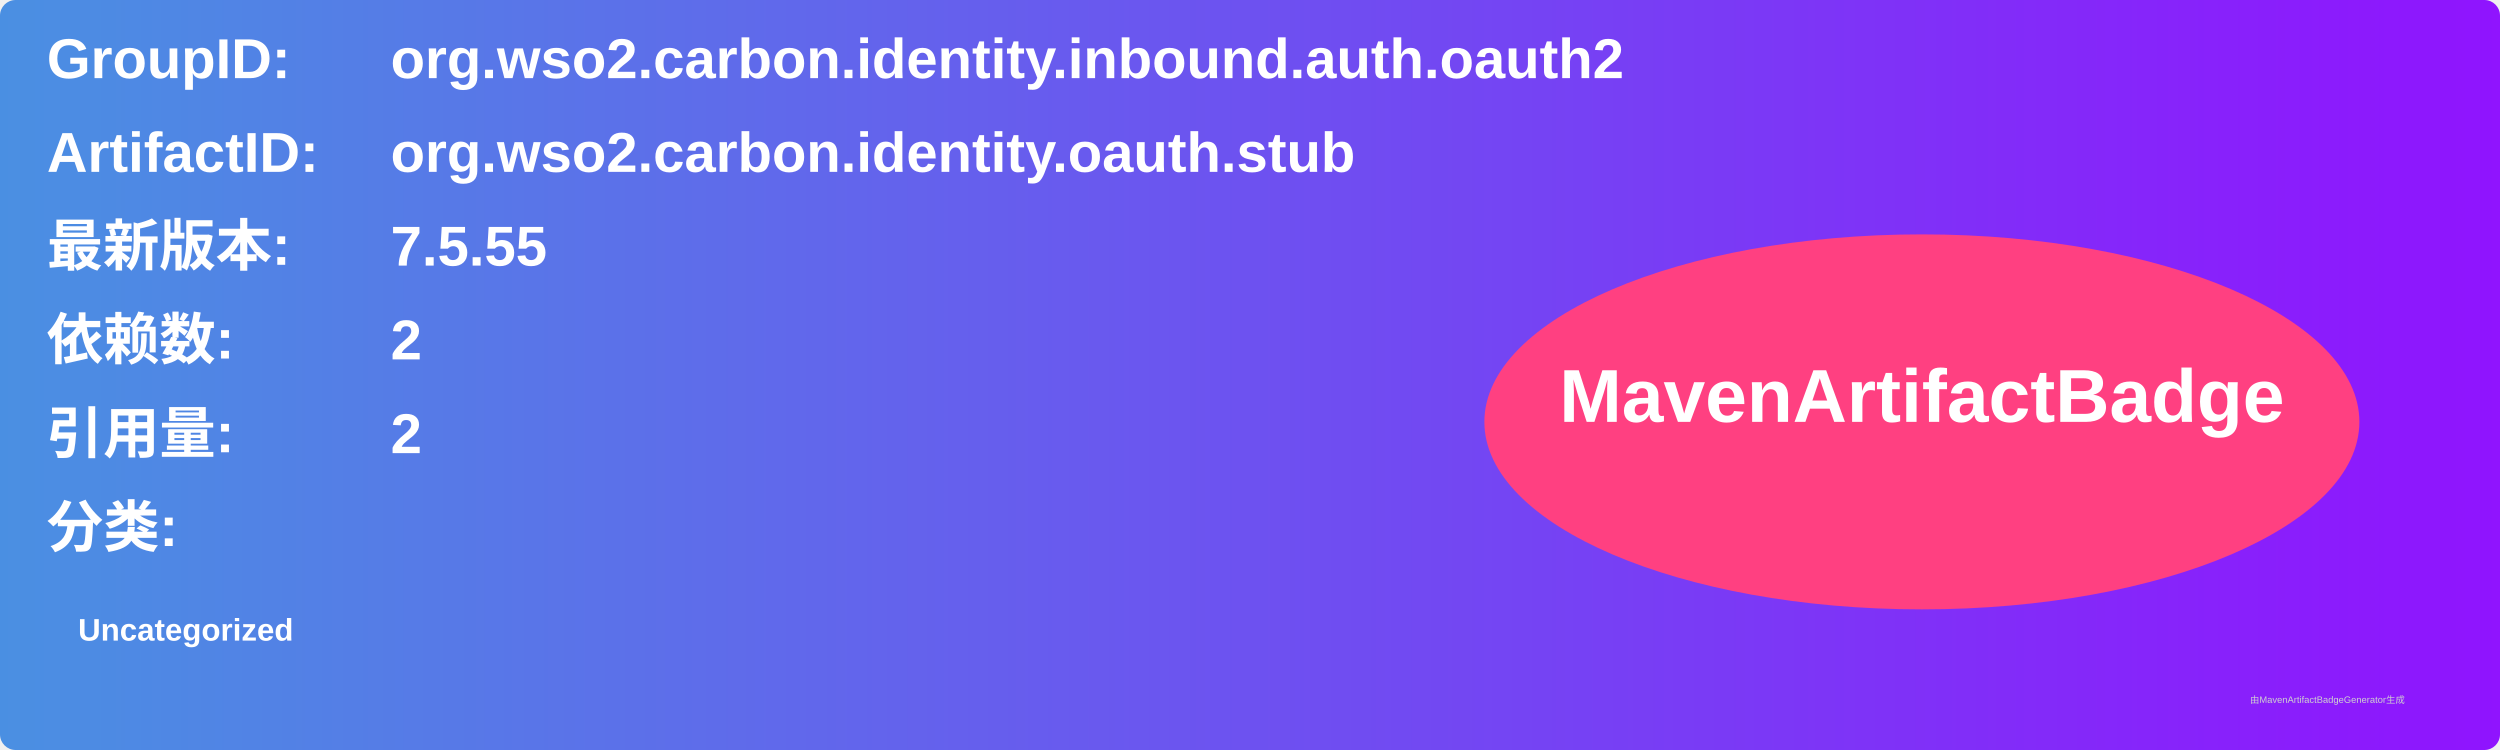
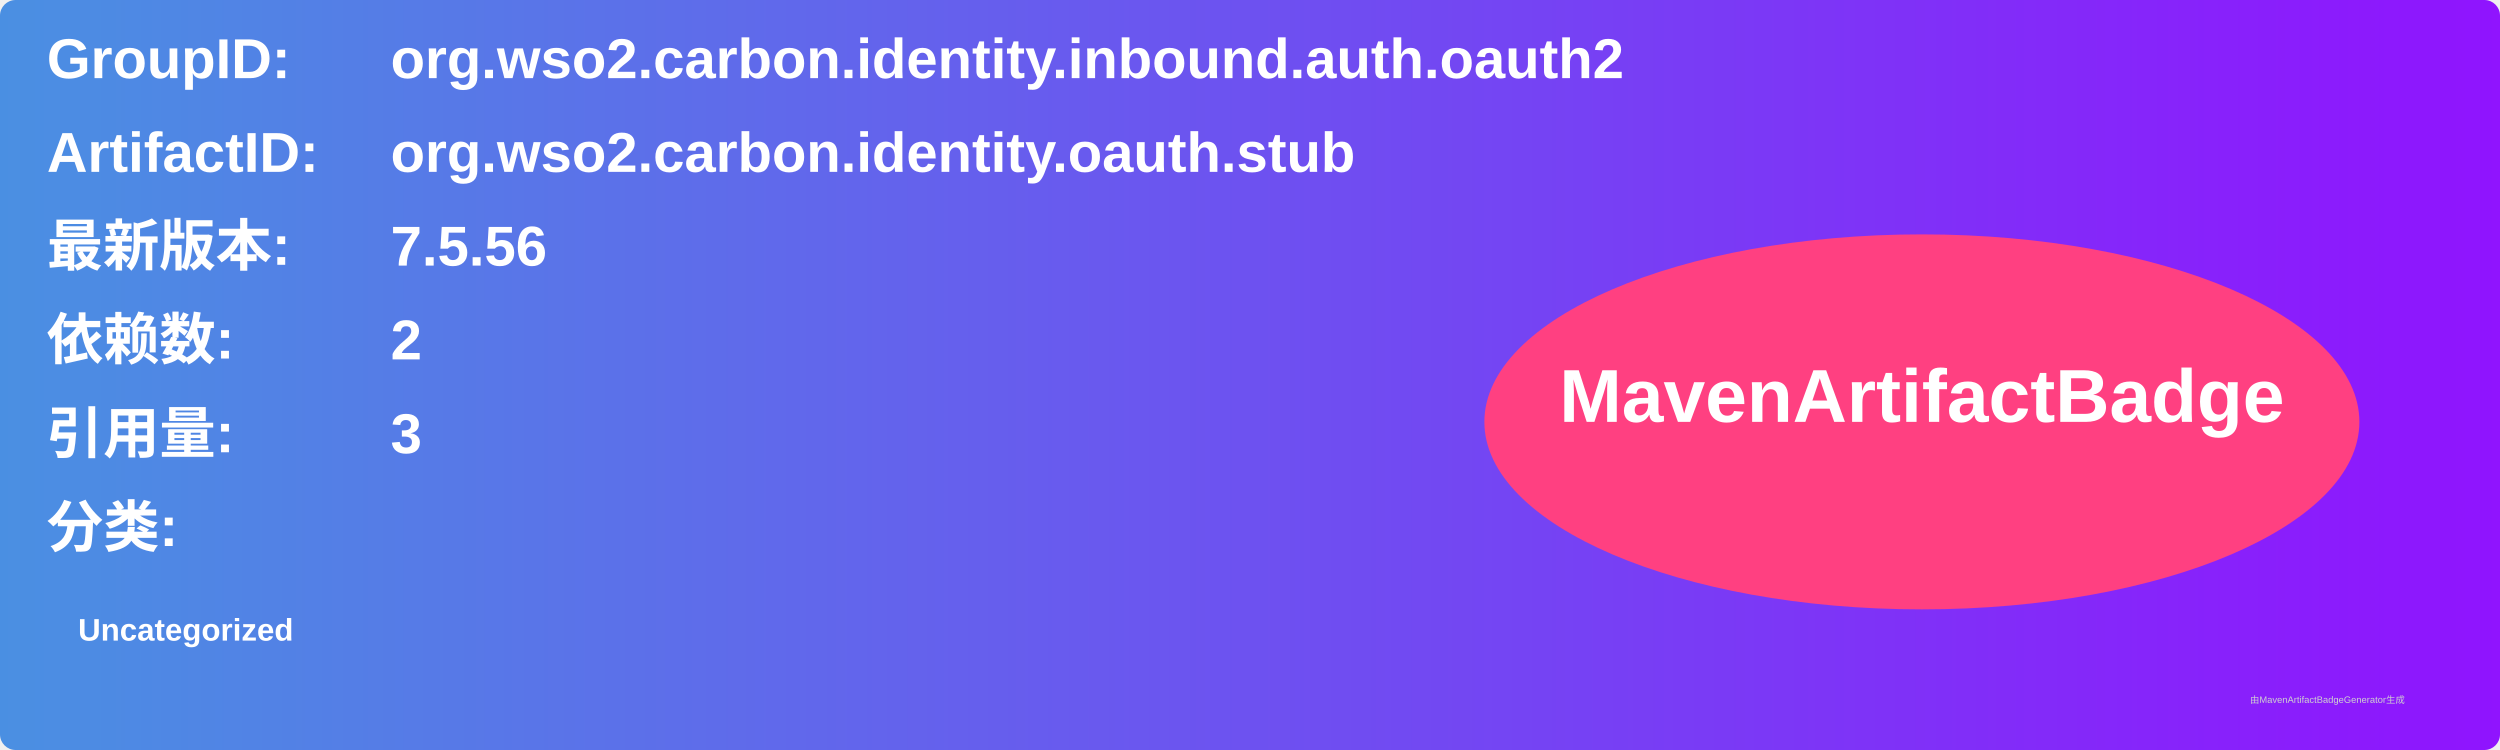
<svg xmlns="http://www.w3.org/2000/svg" width="800" height="240" viewBox="0 0 800 240">
  <linearGradient id="grad" x1="0%" y1="0%" x2="100%" y2="0%">
    <stop offset="0%" stop-color="#4a90e2" />
    <stop offset="100%" stop-color="#9013fe" />
  </linearGradient>
  <rect width="100%" height="100%" rx="5" ry="5" fill="url(#grad)" />
  <g transform="translate(15, 15)">
    <text x="0" y="10" font-family="Arial" font-size="18" fill="white" font-weight="bold" width="260">GroupID:</text>
    <text x="110" y="10" font-family="Arial" font-size="18" fill="white" font-weight="bold" width="460">org.wso2.carbon.identity.inbound.auth.oauth2</text>
    <text x="0" y="40" font-family="Arial" font-size="18" fill="white" font-weight="bold" width="260">ArtifactID:</text>
    <text x="110" y="40" font-family="Arial" font-size="18" fill="white" font-weight="bold" width="460">org.wso2.carbon.identity.oauth.stub</text>
    <text x="0" y="70" font-family="Arial" font-size="18" fill="white" font-weight="bold">最新版本:</text>
    <text x="110" y="70" font-family="Arial" font-size="18" fill="white" font-weight="bold">
-       <tspan font-weight="bold">7.5.55</tspan>
+       <tspan font-weight="bold">7.5.56</tspan>
    </text>
    <text x="0" y="100" font-family="Arial" font-size="18" fill="white" font-weight="bold">依赖数: </text>
    <text x="110" y="100" font-family="Arial" font-size="18" fill="white">
      <tspan font-weight="bold">2</tspan>
    </text>
    <text x="0" y="130" font-family="Arial" font-size="18" fill="white" font-weight="bold">引用量: </text>
    <text x="110" y="130" font-family="Arial" font-size="18" fill="white">
-       <tspan font-weight="bold">2</tspan>
+       <tspan font-weight="bold">3</tspan>
    </text>
    <text x="0" y="160" font-family="Arial" font-size="18" fill="white" font-weight="bold">分类:</text>
    <text x="10" y="190" font-family="Arial" font-size="10" fill="white">
      <tspan font-weight="bold">Uncategorized</tspan>
    </text>
    <ellipse cx="600" cy="120" rx="140" ry="60" fill="#ff4081" />
    <text x="600" y="120" text-anchor="middle" font-family="Arial" font-size="24" fill="white" font-weight="bold">MavenArtifactBadge</text>
  </g>
  <text x="720" y="225" font-family="Arial" font-size="3" fill="#d0d0d0">由MavenArtifactBadgeGenerator生成</text>
</svg>
